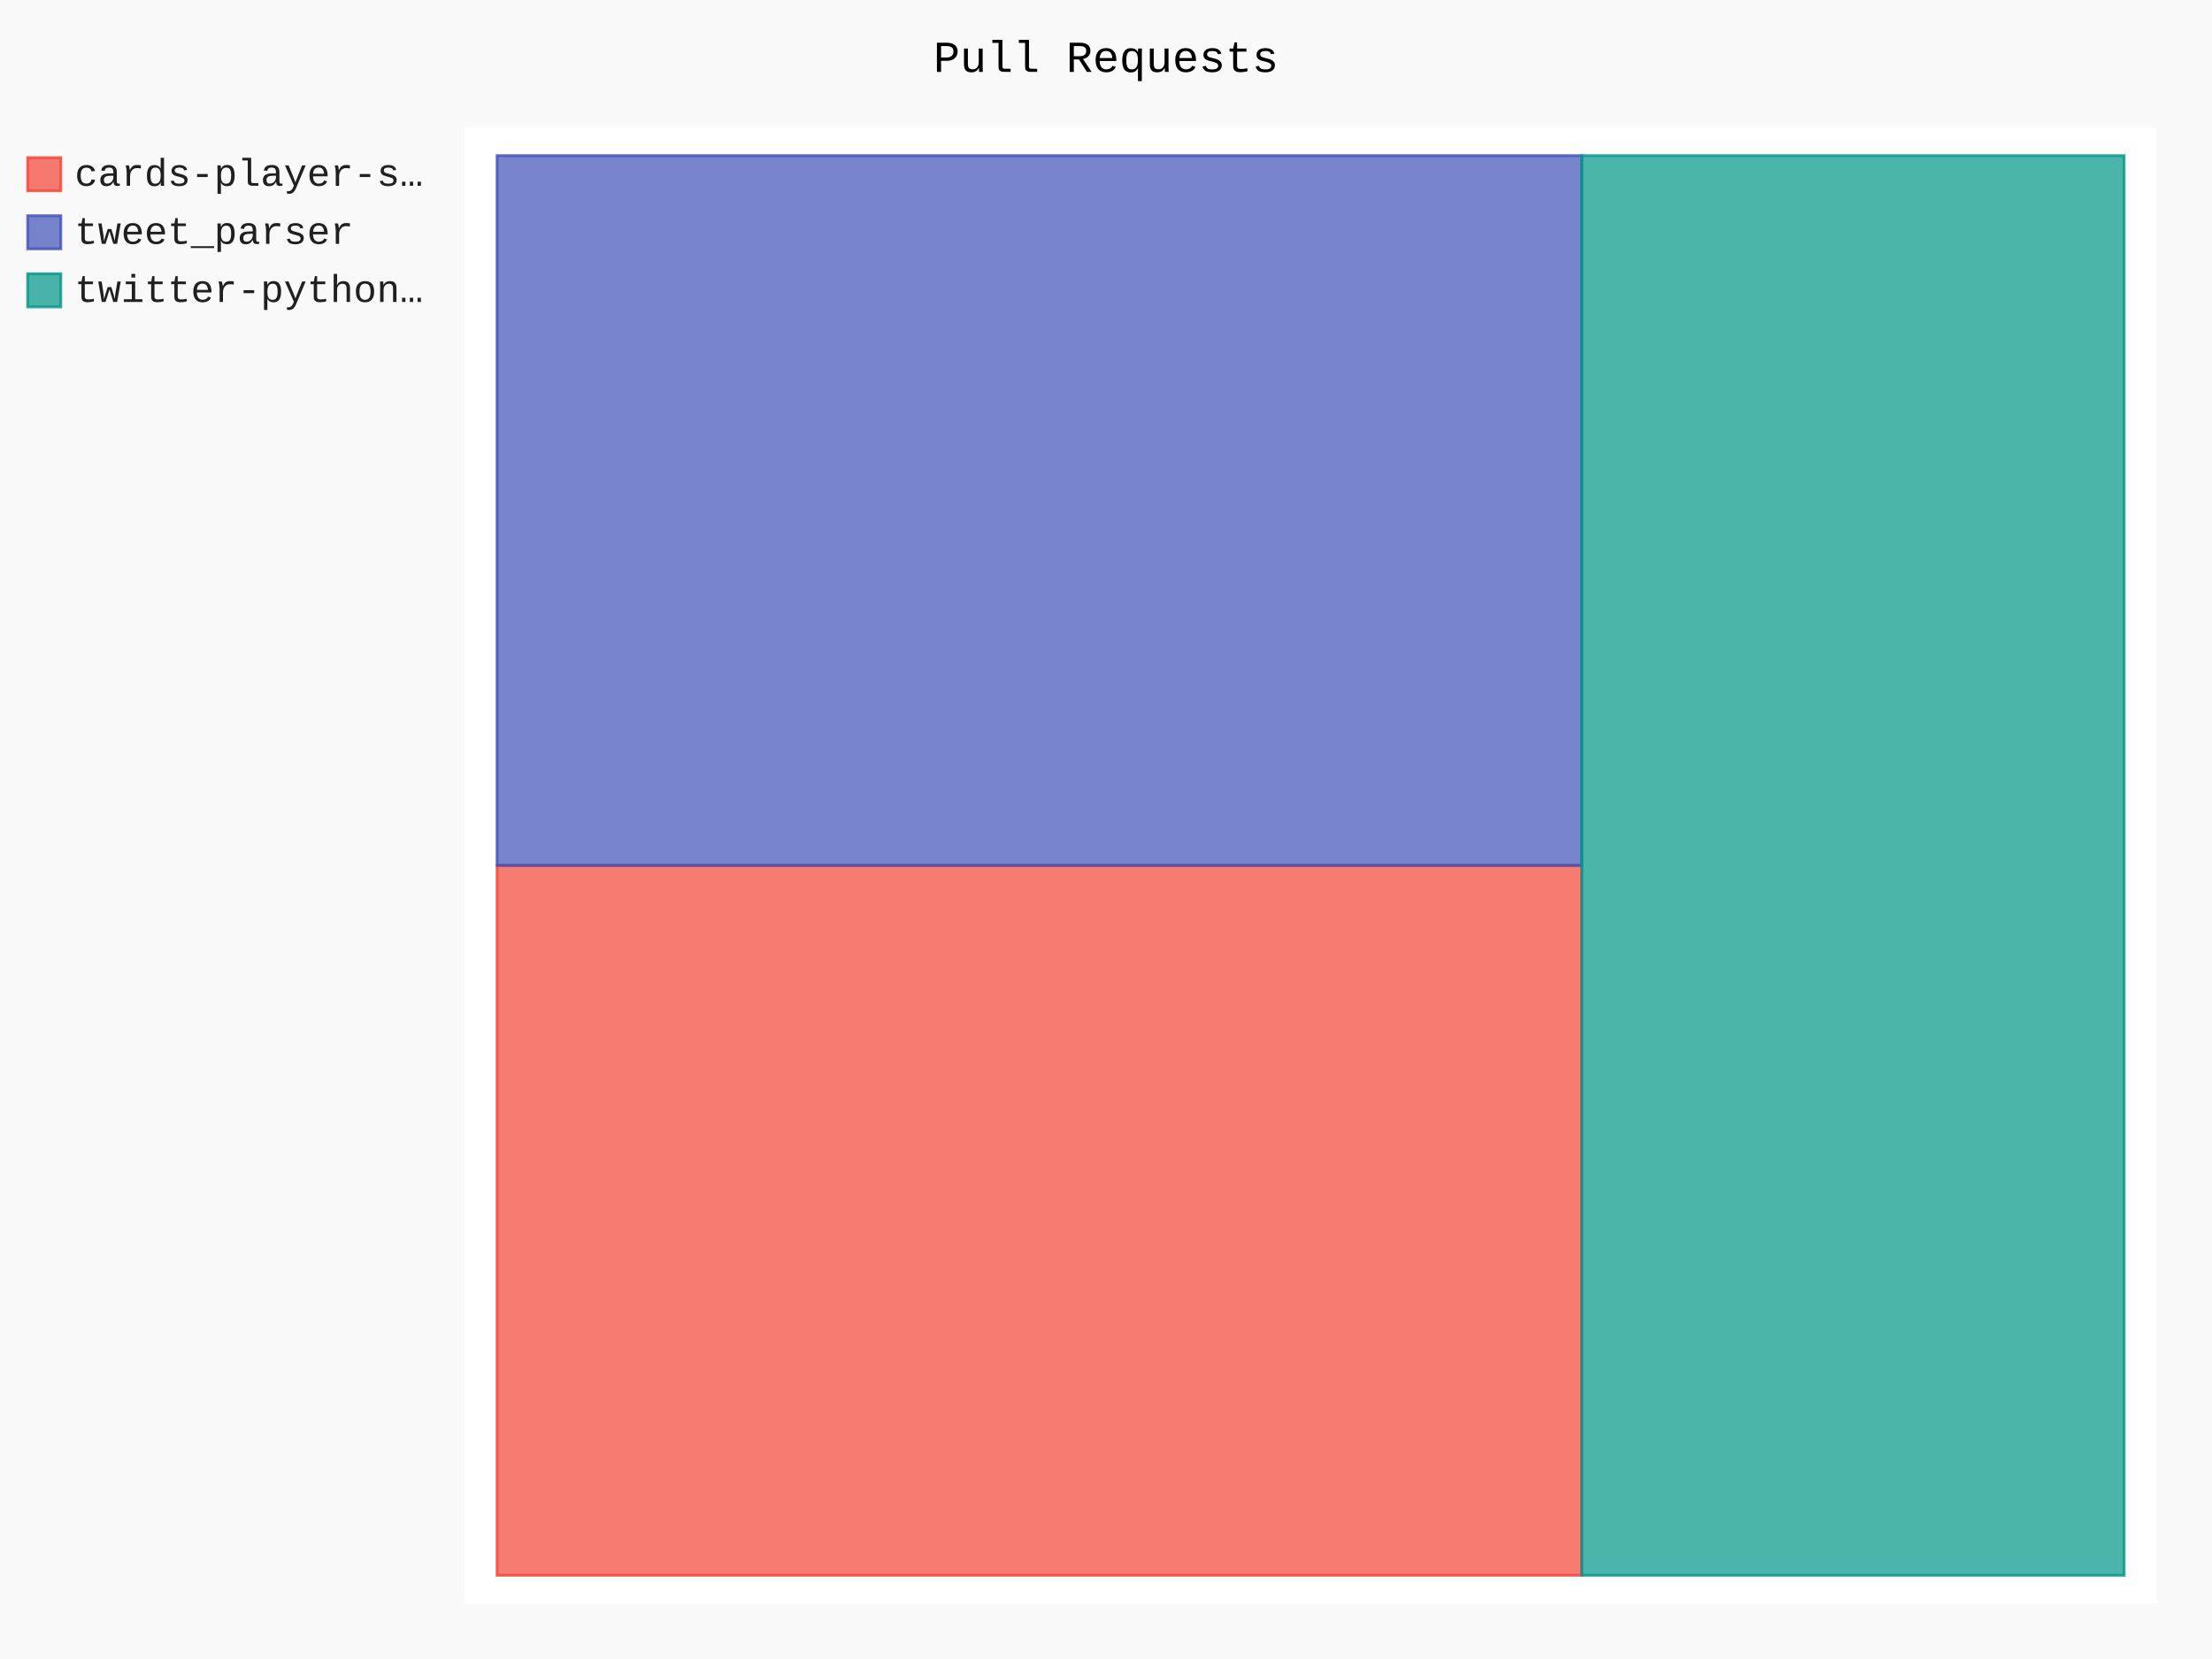
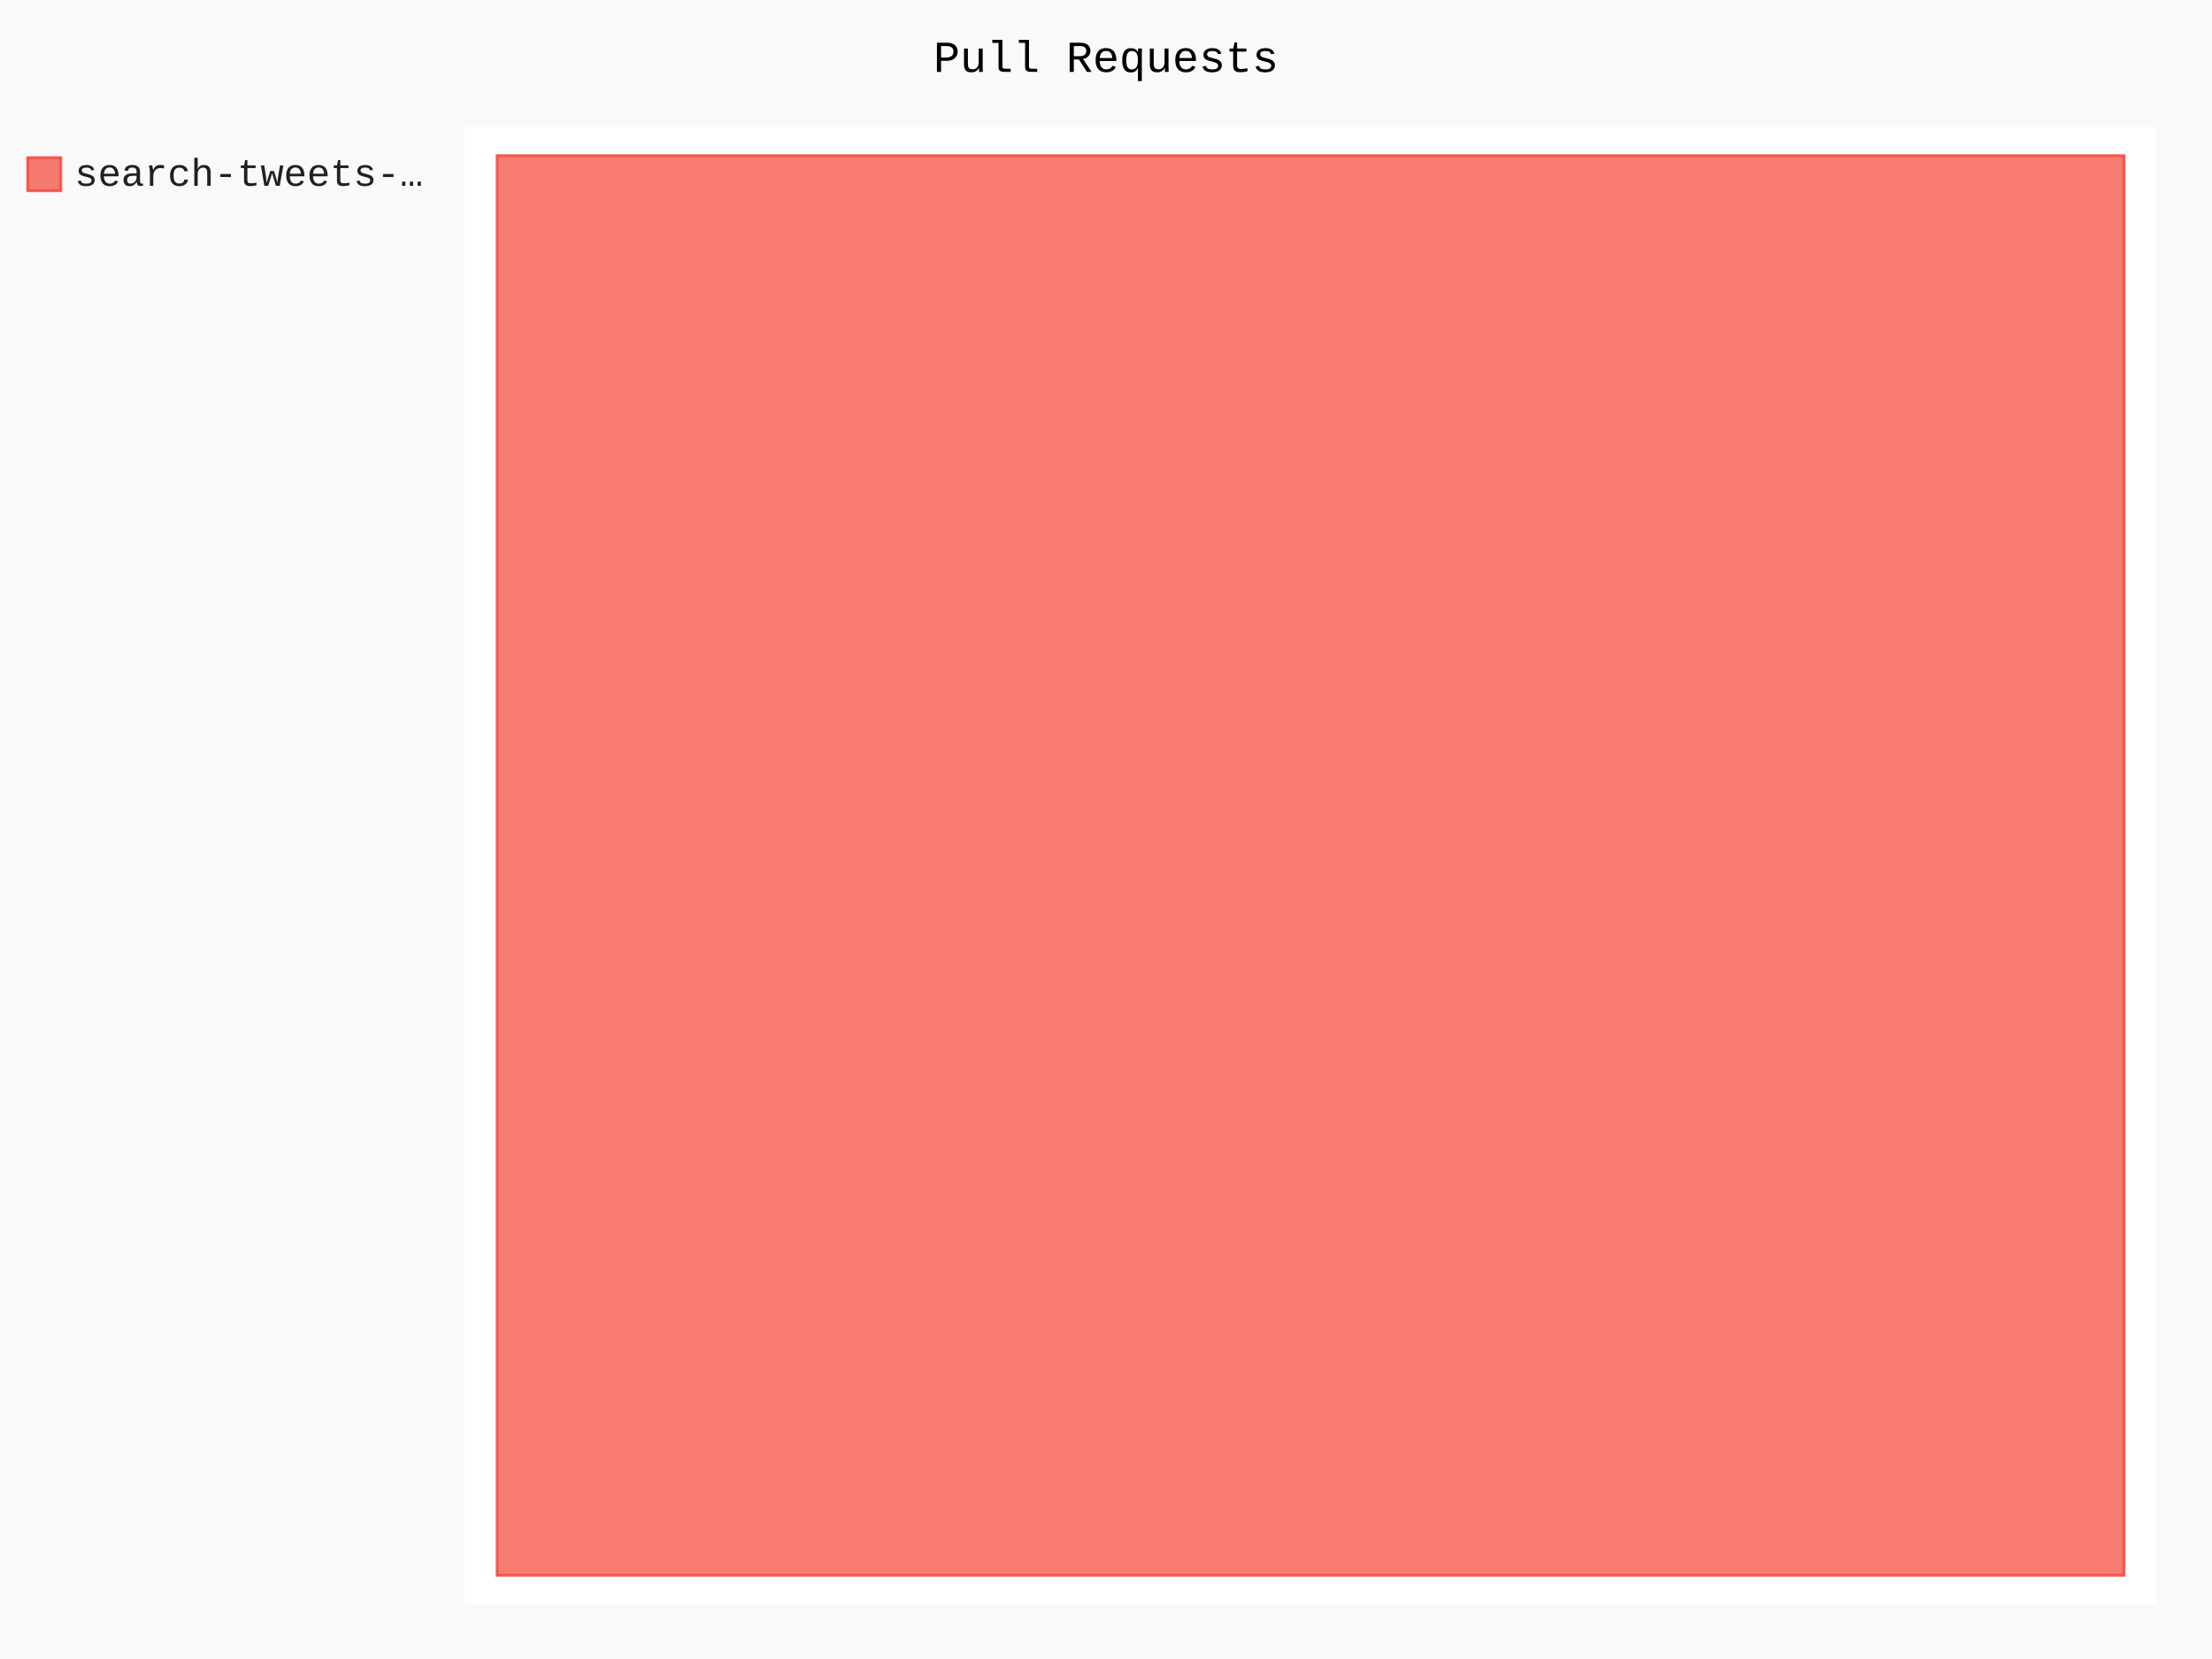
- <svg xmlns="http://www.w3.org/2000/svg" class="pygal-chart" id="chart-4a52d3ea-c958-4d73-9756-91636232ac1e" viewBox="0 0 800 600">
+ <svg xmlns="http://www.w3.org/2000/svg" class="pygal-chart" id="chart-5cd8aef3-d4ea-458a-82f1-8497a4e5ff17" viewBox="0 0 800 600">
  <defs>
-     <style type="text/css">#chart-4a52d3ea-c958-4d73-9756-91636232ac1e{-webkit-user-select:none;-webkit-font-smoothing:antialiased;font-family:Consolas,"Liberation Mono",Menlo,Courier,monospace}#chart-4a52d3ea-c958-4d73-9756-91636232ac1e .title{font-family:Consolas,"Liberation Mono",Menlo,Courier,monospace;font-size:16px}#chart-4a52d3ea-c958-4d73-9756-91636232ac1e .legends .legend text{font-family:Consolas,"Liberation Mono",Menlo,Courier,monospace;font-size:14px}#chart-4a52d3ea-c958-4d73-9756-91636232ac1e .axis text{font-family:Consolas,"Liberation Mono",Menlo,Courier,monospace;font-size:10px}#chart-4a52d3ea-c958-4d73-9756-91636232ac1e .axis text.major{font-family:Consolas,"Liberation Mono",Menlo,Courier,monospace;font-size:10px}#chart-4a52d3ea-c958-4d73-9756-91636232ac1e .text-overlay text.value{font-family:Consolas,"Liberation Mono",Menlo,Courier,monospace;font-size:16px}#chart-4a52d3ea-c958-4d73-9756-91636232ac1e .text-overlay text.label{font-family:Consolas,"Liberation Mono",Menlo,Courier,monospace;font-size:10px}#chart-4a52d3ea-c958-4d73-9756-91636232ac1e .tooltip{font-family:Consolas,"Liberation Mono",Menlo,Courier,monospace;font-size:14px}#chart-4a52d3ea-c958-4d73-9756-91636232ac1e text.no_data{font-family:Consolas,"Liberation Mono",Menlo,Courier,monospace;font-size:64px}
- #chart-4a52d3ea-c958-4d73-9756-91636232ac1e{background-color:rgba(249,249,249,1)}#chart-4a52d3ea-c958-4d73-9756-91636232ac1e path,#chart-4a52d3ea-c958-4d73-9756-91636232ac1e line,#chart-4a52d3ea-c958-4d73-9756-91636232ac1e rect,#chart-4a52d3ea-c958-4d73-9756-91636232ac1e circle{-webkit-transition:150ms;-moz-transition:150ms;transition:150ms}#chart-4a52d3ea-c958-4d73-9756-91636232ac1e .graph &gt; .background{fill:rgba(249,249,249,1)}#chart-4a52d3ea-c958-4d73-9756-91636232ac1e .plot &gt; .background{fill:rgba(255,255,255,1)}#chart-4a52d3ea-c958-4d73-9756-91636232ac1e .graph{fill:rgba(0,0,0,.87)}#chart-4a52d3ea-c958-4d73-9756-91636232ac1e text.no_data{fill:rgba(0,0,0,1)}#chart-4a52d3ea-c958-4d73-9756-91636232ac1e .title{fill:rgba(0,0,0,1)}#chart-4a52d3ea-c958-4d73-9756-91636232ac1e .legends .legend text{fill:rgba(0,0,0,.87)}#chart-4a52d3ea-c958-4d73-9756-91636232ac1e .legends .legend:hover text{fill:rgba(0,0,0,1)}#chart-4a52d3ea-c958-4d73-9756-91636232ac1e .axis .line{stroke:rgba(0,0,0,1)}#chart-4a52d3ea-c958-4d73-9756-91636232ac1e .axis .guide.line{stroke:rgba(0,0,0,.54)}#chart-4a52d3ea-c958-4d73-9756-91636232ac1e .axis .major.line{stroke:rgba(0,0,0,.87)}#chart-4a52d3ea-c958-4d73-9756-91636232ac1e .axis text.major{fill:rgba(0,0,0,1)}#chart-4a52d3ea-c958-4d73-9756-91636232ac1e .axis.y .guides:hover .guide.line,#chart-4a52d3ea-c958-4d73-9756-91636232ac1e .line-graph .axis.x .guides:hover .guide.line,#chart-4a52d3ea-c958-4d73-9756-91636232ac1e .stackedline-graph .axis.x .guides:hover .guide.line,#chart-4a52d3ea-c958-4d73-9756-91636232ac1e .xy-graph .axis.x .guides:hover .guide.line{stroke:rgba(0,0,0,1)}#chart-4a52d3ea-c958-4d73-9756-91636232ac1e .axis .guides:hover text{fill:rgba(0,0,0,1)}#chart-4a52d3ea-c958-4d73-9756-91636232ac1e .reactive{fill-opacity:.7;stroke-opacity:.8}#chart-4a52d3ea-c958-4d73-9756-91636232ac1e .ci{stroke:rgba(0,0,0,.87)}#chart-4a52d3ea-c958-4d73-9756-91636232ac1e .reactive.active,#chart-4a52d3ea-c958-4d73-9756-91636232ac1e .active .reactive{fill-opacity:.8;stroke-opacity:.9;stroke-width:4}#chart-4a52d3ea-c958-4d73-9756-91636232ac1e .ci .reactive.active{stroke-width:1.5}#chart-4a52d3ea-c958-4d73-9756-91636232ac1e .series text{fill:rgba(0,0,0,1)}#chart-4a52d3ea-c958-4d73-9756-91636232ac1e .tooltip rect{fill:rgba(255,255,255,1);stroke:rgba(0,0,0,1);-webkit-transition:opacity 150ms;-moz-transition:opacity 150ms;transition:opacity 150ms}#chart-4a52d3ea-c958-4d73-9756-91636232ac1e .tooltip .label{fill:rgba(0,0,0,.87)}#chart-4a52d3ea-c958-4d73-9756-91636232ac1e .tooltip .label{fill:rgba(0,0,0,.87)}#chart-4a52d3ea-c958-4d73-9756-91636232ac1e .tooltip .legend{font-size:.8em;fill:rgba(0,0,0,.54)}#chart-4a52d3ea-c958-4d73-9756-91636232ac1e .tooltip .x_label{font-size:.6em;fill:rgba(0,0,0,1)}#chart-4a52d3ea-c958-4d73-9756-91636232ac1e .tooltip .xlink{font-size:.5em;text-decoration:underline}#chart-4a52d3ea-c958-4d73-9756-91636232ac1e .tooltip .value{font-size:1.5em}#chart-4a52d3ea-c958-4d73-9756-91636232ac1e .bound{font-size:.5em}#chart-4a52d3ea-c958-4d73-9756-91636232ac1e .max-value{font-size:.75em;fill:rgba(0,0,0,.54)}#chart-4a52d3ea-c958-4d73-9756-91636232ac1e .map-element{fill:rgba(255,255,255,1);stroke:rgba(0,0,0,.54) !important}#chart-4a52d3ea-c958-4d73-9756-91636232ac1e .map-element .reactive{fill-opacity:inherit;stroke-opacity:inherit}#chart-4a52d3ea-c958-4d73-9756-91636232ac1e .color-0,#chart-4a52d3ea-c958-4d73-9756-91636232ac1e .color-0 a:visited{stroke:#F44336;fill:#F44336}#chart-4a52d3ea-c958-4d73-9756-91636232ac1e .color-1,#chart-4a52d3ea-c958-4d73-9756-91636232ac1e .color-1 a:visited{stroke:#3F51B5;fill:#3F51B5}#chart-4a52d3ea-c958-4d73-9756-91636232ac1e .color-2,#chart-4a52d3ea-c958-4d73-9756-91636232ac1e .color-2 a:visited{stroke:#009688;fill:#009688}#chart-4a52d3ea-c958-4d73-9756-91636232ac1e .text-overlay .color-0 text{fill:black}#chart-4a52d3ea-c958-4d73-9756-91636232ac1e .text-overlay .color-1 text{fill:black}#chart-4a52d3ea-c958-4d73-9756-91636232ac1e .text-overlay .color-2 text{fill:black}
- #chart-4a52d3ea-c958-4d73-9756-91636232ac1e text.no_data{text-anchor:middle}#chart-4a52d3ea-c958-4d73-9756-91636232ac1e .guide.line{fill:none}#chart-4a52d3ea-c958-4d73-9756-91636232ac1e .centered{text-anchor:middle}#chart-4a52d3ea-c958-4d73-9756-91636232ac1e .title{text-anchor:middle}#chart-4a52d3ea-c958-4d73-9756-91636232ac1e .legends .legend text{fill-opacity:1}#chart-4a52d3ea-c958-4d73-9756-91636232ac1e .axis.x text{text-anchor:middle}#chart-4a52d3ea-c958-4d73-9756-91636232ac1e .axis.x:not(.web) text[transform]{text-anchor:start}#chart-4a52d3ea-c958-4d73-9756-91636232ac1e .axis.x:not(.web) text[transform].backwards{text-anchor:end}#chart-4a52d3ea-c958-4d73-9756-91636232ac1e .axis.y text{text-anchor:end}#chart-4a52d3ea-c958-4d73-9756-91636232ac1e .axis.y text[transform].backwards{text-anchor:start}#chart-4a52d3ea-c958-4d73-9756-91636232ac1e .axis.y2 text{text-anchor:start}#chart-4a52d3ea-c958-4d73-9756-91636232ac1e .axis.y2 text[transform].backwards{text-anchor:end}#chart-4a52d3ea-c958-4d73-9756-91636232ac1e .axis .guide.line{stroke-dasharray:4,4}#chart-4a52d3ea-c958-4d73-9756-91636232ac1e .axis .major.guide.line{stroke-dasharray:6,6}#chart-4a52d3ea-c958-4d73-9756-91636232ac1e .horizontal .axis.y .guide.line,#chart-4a52d3ea-c958-4d73-9756-91636232ac1e .horizontal .axis.y2 .guide.line,#chart-4a52d3ea-c958-4d73-9756-91636232ac1e .vertical .axis.x .guide.line{opacity:0}#chart-4a52d3ea-c958-4d73-9756-91636232ac1e .horizontal .axis.always_show .guide.line,#chart-4a52d3ea-c958-4d73-9756-91636232ac1e .vertical .axis.always_show .guide.line{opacity:1 !important}#chart-4a52d3ea-c958-4d73-9756-91636232ac1e .axis.y .guides:hover .guide.line,#chart-4a52d3ea-c958-4d73-9756-91636232ac1e .axis.y2 .guides:hover .guide.line,#chart-4a52d3ea-c958-4d73-9756-91636232ac1e .axis.x .guides:hover .guide.line{opacity:1}#chart-4a52d3ea-c958-4d73-9756-91636232ac1e .axis .guides:hover text{opacity:1}#chart-4a52d3ea-c958-4d73-9756-91636232ac1e .nofill{fill:none}#chart-4a52d3ea-c958-4d73-9756-91636232ac1e .subtle-fill{fill-opacity:.2}#chart-4a52d3ea-c958-4d73-9756-91636232ac1e .dot{stroke-width:1px;fill-opacity:1}#chart-4a52d3ea-c958-4d73-9756-91636232ac1e .dot.active{stroke-width:5px}#chart-4a52d3ea-c958-4d73-9756-91636232ac1e .dot.negative{fill:transparent}#chart-4a52d3ea-c958-4d73-9756-91636232ac1e text,#chart-4a52d3ea-c958-4d73-9756-91636232ac1e tspan{stroke:none !important}#chart-4a52d3ea-c958-4d73-9756-91636232ac1e .series text.active{opacity:1}#chart-4a52d3ea-c958-4d73-9756-91636232ac1e .tooltip rect{fill-opacity:.95;stroke-width:.5}#chart-4a52d3ea-c958-4d73-9756-91636232ac1e .tooltip text{fill-opacity:1}#chart-4a52d3ea-c958-4d73-9756-91636232ac1e .showable{visibility:hidden}#chart-4a52d3ea-c958-4d73-9756-91636232ac1e .showable.shown{visibility:visible}#chart-4a52d3ea-c958-4d73-9756-91636232ac1e .gauge-background{fill:rgba(229,229,229,1);stroke:none}#chart-4a52d3ea-c958-4d73-9756-91636232ac1e .bg-lines{stroke:rgba(249,249,249,1);stroke-width:2px}</style>
+     <style type="text/css">#chart-5cd8aef3-d4ea-458a-82f1-8497a4e5ff17{-webkit-user-select:none;-webkit-font-smoothing:antialiased;font-family:Consolas,"Liberation Mono",Menlo,Courier,monospace}#chart-5cd8aef3-d4ea-458a-82f1-8497a4e5ff17 .title{font-family:Consolas,"Liberation Mono",Menlo,Courier,monospace;font-size:16px}#chart-5cd8aef3-d4ea-458a-82f1-8497a4e5ff17 .legends .legend text{font-family:Consolas,"Liberation Mono",Menlo,Courier,monospace;font-size:14px}#chart-5cd8aef3-d4ea-458a-82f1-8497a4e5ff17 .axis text{font-family:Consolas,"Liberation Mono",Menlo,Courier,monospace;font-size:10px}#chart-5cd8aef3-d4ea-458a-82f1-8497a4e5ff17 .axis text.major{font-family:Consolas,"Liberation Mono",Menlo,Courier,monospace;font-size:10px}#chart-5cd8aef3-d4ea-458a-82f1-8497a4e5ff17 .text-overlay text.value{font-family:Consolas,"Liberation Mono",Menlo,Courier,monospace;font-size:16px}#chart-5cd8aef3-d4ea-458a-82f1-8497a4e5ff17 .text-overlay text.label{font-family:Consolas,"Liberation Mono",Menlo,Courier,monospace;font-size:10px}#chart-5cd8aef3-d4ea-458a-82f1-8497a4e5ff17 .tooltip{font-family:Consolas,"Liberation Mono",Menlo,Courier,monospace;font-size:14px}#chart-5cd8aef3-d4ea-458a-82f1-8497a4e5ff17 text.no_data{font-family:Consolas,"Liberation Mono",Menlo,Courier,monospace;font-size:64px}
+ #chart-5cd8aef3-d4ea-458a-82f1-8497a4e5ff17{background-color:rgba(249,249,249,1)}#chart-5cd8aef3-d4ea-458a-82f1-8497a4e5ff17 path,#chart-5cd8aef3-d4ea-458a-82f1-8497a4e5ff17 line,#chart-5cd8aef3-d4ea-458a-82f1-8497a4e5ff17 rect,#chart-5cd8aef3-d4ea-458a-82f1-8497a4e5ff17 circle{-webkit-transition:150ms;-moz-transition:150ms;transition:150ms}#chart-5cd8aef3-d4ea-458a-82f1-8497a4e5ff17 .graph &gt; .background{fill:rgba(249,249,249,1)}#chart-5cd8aef3-d4ea-458a-82f1-8497a4e5ff17 .plot &gt; .background{fill:rgba(255,255,255,1)}#chart-5cd8aef3-d4ea-458a-82f1-8497a4e5ff17 .graph{fill:rgba(0,0,0,.87)}#chart-5cd8aef3-d4ea-458a-82f1-8497a4e5ff17 text.no_data{fill:rgba(0,0,0,1)}#chart-5cd8aef3-d4ea-458a-82f1-8497a4e5ff17 .title{fill:rgba(0,0,0,1)}#chart-5cd8aef3-d4ea-458a-82f1-8497a4e5ff17 .legends .legend text{fill:rgba(0,0,0,.87)}#chart-5cd8aef3-d4ea-458a-82f1-8497a4e5ff17 .legends .legend:hover text{fill:rgba(0,0,0,1)}#chart-5cd8aef3-d4ea-458a-82f1-8497a4e5ff17 .axis .line{stroke:rgba(0,0,0,1)}#chart-5cd8aef3-d4ea-458a-82f1-8497a4e5ff17 .axis .guide.line{stroke:rgba(0,0,0,.54)}#chart-5cd8aef3-d4ea-458a-82f1-8497a4e5ff17 .axis .major.line{stroke:rgba(0,0,0,.87)}#chart-5cd8aef3-d4ea-458a-82f1-8497a4e5ff17 .axis text.major{fill:rgba(0,0,0,1)}#chart-5cd8aef3-d4ea-458a-82f1-8497a4e5ff17 .axis.y .guides:hover .guide.line,#chart-5cd8aef3-d4ea-458a-82f1-8497a4e5ff17 .line-graph .axis.x .guides:hover .guide.line,#chart-5cd8aef3-d4ea-458a-82f1-8497a4e5ff17 .stackedline-graph .axis.x .guides:hover .guide.line,#chart-5cd8aef3-d4ea-458a-82f1-8497a4e5ff17 .xy-graph .axis.x .guides:hover .guide.line{stroke:rgba(0,0,0,1)}#chart-5cd8aef3-d4ea-458a-82f1-8497a4e5ff17 .axis .guides:hover text{fill:rgba(0,0,0,1)}#chart-5cd8aef3-d4ea-458a-82f1-8497a4e5ff17 .reactive{fill-opacity:.7;stroke-opacity:.8}#chart-5cd8aef3-d4ea-458a-82f1-8497a4e5ff17 .ci{stroke:rgba(0,0,0,.87)}#chart-5cd8aef3-d4ea-458a-82f1-8497a4e5ff17 .reactive.active,#chart-5cd8aef3-d4ea-458a-82f1-8497a4e5ff17 .active .reactive{fill-opacity:.8;stroke-opacity:.9;stroke-width:4}#chart-5cd8aef3-d4ea-458a-82f1-8497a4e5ff17 .ci .reactive.active{stroke-width:1.5}#chart-5cd8aef3-d4ea-458a-82f1-8497a4e5ff17 .series text{fill:rgba(0,0,0,1)}#chart-5cd8aef3-d4ea-458a-82f1-8497a4e5ff17 .tooltip rect{fill:rgba(255,255,255,1);stroke:rgba(0,0,0,1);-webkit-transition:opacity 150ms;-moz-transition:opacity 150ms;transition:opacity 150ms}#chart-5cd8aef3-d4ea-458a-82f1-8497a4e5ff17 .tooltip .label{fill:rgba(0,0,0,.87)}#chart-5cd8aef3-d4ea-458a-82f1-8497a4e5ff17 .tooltip .label{fill:rgba(0,0,0,.87)}#chart-5cd8aef3-d4ea-458a-82f1-8497a4e5ff17 .tooltip .legend{font-size:.8em;fill:rgba(0,0,0,.54)}#chart-5cd8aef3-d4ea-458a-82f1-8497a4e5ff17 .tooltip .x_label{font-size:.6em;fill:rgba(0,0,0,1)}#chart-5cd8aef3-d4ea-458a-82f1-8497a4e5ff17 .tooltip .xlink{font-size:.5em;text-decoration:underline}#chart-5cd8aef3-d4ea-458a-82f1-8497a4e5ff17 .tooltip .value{font-size:1.5em}#chart-5cd8aef3-d4ea-458a-82f1-8497a4e5ff17 .bound{font-size:.5em}#chart-5cd8aef3-d4ea-458a-82f1-8497a4e5ff17 .max-value{font-size:.75em;fill:rgba(0,0,0,.54)}#chart-5cd8aef3-d4ea-458a-82f1-8497a4e5ff17 .map-element{fill:rgba(255,255,255,1);stroke:rgba(0,0,0,.54) !important}#chart-5cd8aef3-d4ea-458a-82f1-8497a4e5ff17 .map-element .reactive{fill-opacity:inherit;stroke-opacity:inherit}#chart-5cd8aef3-d4ea-458a-82f1-8497a4e5ff17 .color-0,#chart-5cd8aef3-d4ea-458a-82f1-8497a4e5ff17 .color-0 a:visited{stroke:#F44336;fill:#F44336}#chart-5cd8aef3-d4ea-458a-82f1-8497a4e5ff17 .text-overlay .color-0 text{fill:black}
+ #chart-5cd8aef3-d4ea-458a-82f1-8497a4e5ff17 text.no_data{text-anchor:middle}#chart-5cd8aef3-d4ea-458a-82f1-8497a4e5ff17 .guide.line{fill:none}#chart-5cd8aef3-d4ea-458a-82f1-8497a4e5ff17 .centered{text-anchor:middle}#chart-5cd8aef3-d4ea-458a-82f1-8497a4e5ff17 .title{text-anchor:middle}#chart-5cd8aef3-d4ea-458a-82f1-8497a4e5ff17 .legends .legend text{fill-opacity:1}#chart-5cd8aef3-d4ea-458a-82f1-8497a4e5ff17 .axis.x text{text-anchor:middle}#chart-5cd8aef3-d4ea-458a-82f1-8497a4e5ff17 .axis.x:not(.web) text[transform]{text-anchor:start}#chart-5cd8aef3-d4ea-458a-82f1-8497a4e5ff17 .axis.x:not(.web) text[transform].backwards{text-anchor:end}#chart-5cd8aef3-d4ea-458a-82f1-8497a4e5ff17 .axis.y text{text-anchor:end}#chart-5cd8aef3-d4ea-458a-82f1-8497a4e5ff17 .axis.y text[transform].backwards{text-anchor:start}#chart-5cd8aef3-d4ea-458a-82f1-8497a4e5ff17 .axis.y2 text{text-anchor:start}#chart-5cd8aef3-d4ea-458a-82f1-8497a4e5ff17 .axis.y2 text[transform].backwards{text-anchor:end}#chart-5cd8aef3-d4ea-458a-82f1-8497a4e5ff17 .axis .guide.line{stroke-dasharray:4,4}#chart-5cd8aef3-d4ea-458a-82f1-8497a4e5ff17 .axis .major.guide.line{stroke-dasharray:6,6}#chart-5cd8aef3-d4ea-458a-82f1-8497a4e5ff17 .horizontal .axis.y .guide.line,#chart-5cd8aef3-d4ea-458a-82f1-8497a4e5ff17 .horizontal .axis.y2 .guide.line,#chart-5cd8aef3-d4ea-458a-82f1-8497a4e5ff17 .vertical .axis.x .guide.line{opacity:0}#chart-5cd8aef3-d4ea-458a-82f1-8497a4e5ff17 .horizontal .axis.always_show .guide.line,#chart-5cd8aef3-d4ea-458a-82f1-8497a4e5ff17 .vertical .axis.always_show .guide.line{opacity:1 !important}#chart-5cd8aef3-d4ea-458a-82f1-8497a4e5ff17 .axis.y .guides:hover .guide.line,#chart-5cd8aef3-d4ea-458a-82f1-8497a4e5ff17 .axis.y2 .guides:hover .guide.line,#chart-5cd8aef3-d4ea-458a-82f1-8497a4e5ff17 .axis.x .guides:hover .guide.line{opacity:1}#chart-5cd8aef3-d4ea-458a-82f1-8497a4e5ff17 .axis .guides:hover text{opacity:1}#chart-5cd8aef3-d4ea-458a-82f1-8497a4e5ff17 .nofill{fill:none}#chart-5cd8aef3-d4ea-458a-82f1-8497a4e5ff17 .subtle-fill{fill-opacity:.2}#chart-5cd8aef3-d4ea-458a-82f1-8497a4e5ff17 .dot{stroke-width:1px;fill-opacity:1}#chart-5cd8aef3-d4ea-458a-82f1-8497a4e5ff17 .dot.active{stroke-width:5px}#chart-5cd8aef3-d4ea-458a-82f1-8497a4e5ff17 .dot.negative{fill:transparent}#chart-5cd8aef3-d4ea-458a-82f1-8497a4e5ff17 text,#chart-5cd8aef3-d4ea-458a-82f1-8497a4e5ff17 tspan{stroke:none !important}#chart-5cd8aef3-d4ea-458a-82f1-8497a4e5ff17 .series text.active{opacity:1}#chart-5cd8aef3-d4ea-458a-82f1-8497a4e5ff17 .tooltip rect{fill-opacity:.95;stroke-width:.5}#chart-5cd8aef3-d4ea-458a-82f1-8497a4e5ff17 .tooltip text{fill-opacity:1}#chart-5cd8aef3-d4ea-458a-82f1-8497a4e5ff17 .showable{visibility:hidden}#chart-5cd8aef3-d4ea-458a-82f1-8497a4e5ff17 .showable.shown{visibility:visible}#chart-5cd8aef3-d4ea-458a-82f1-8497a4e5ff17 .gauge-background{fill:rgba(229,229,229,1);stroke:none}#chart-5cd8aef3-d4ea-458a-82f1-8497a4e5ff17 .bg-lines{stroke:rgba(249,249,249,1);stroke-width:2px}</style>
  </defs>
  <g class="graph treemap-graph vertical">
    <rect class="background" height="600" width="800" x="0" y="0" />
    <g class="plot" transform="translate(168, 46)">
      <rect class="background" height="534" width="612.0" x="0" y="0" />
      <g class="series serie-0 color-0">
        <g class="rects">
          <g class="rect">
-             <rect class="rect reactive tooltip-trigger" height="256.731" width="392.308" x="11.769" y="267" />
-           </g>
-         </g>
-       </g>
-       <g class="series serie-1 color-1">
-         <g class="rects">
-           <g class="rect">
-             <rect class="rect reactive tooltip-trigger" height="256.731" width="392.308" x="11.769" y="10.269" />
-           </g>
-         </g>
-       </g>
-       <g class="series serie-2 color-2">
-         <g class="rects">
-           <g class="rect">
-             <rect class="rect reactive tooltip-trigger" height="513.462" width="196.154" x="404.077" y="10.269" />
+             <rect class="rect reactive tooltip-trigger" height="513.462" width="588.462" x="11.769" y="10.269" />
          </g>
        </g>
      </g>
    </g>
    <g class="titles">
      <text class="title plot_title" x="400.0" y="26">Pull Requests</text>
    </g>
    <g class="plot overlay" transform="translate(168, 46)">
      <g class="series serie-0 color-0" />
-       <g class="series serie-1 color-1" />
-       <g class="series serie-2 color-2" />
    </g>
    <g class="plot text-overlay" transform="translate(168, 46)">
      <g class="series serie-0 color-0" />
-       <g class="series serie-1 color-1" />
-       <g class="series serie-2 color-2" />
    </g>
    <g class="plot tooltip-overlay" transform="translate(168, 46)">
      <g class="tooltip" style="opacity: 0" transform="translate(0 0)">
        <rect class="tooltip-box" height="0" rx="0" ry="0" width="0" />
        <g class="text" />
      </g>
    </g>
    <g class="legends" transform="translate(10, 56)">
      <g class="legend reactive activate-serie" id="activate-serie-0">
        <rect class="color-0 reactive" height="12" width="12" x="0.0" y="1.0" />
-         <text x="17.0" y="11.2">cards-player-s…</text>
-       </g>
-       <g class="legend reactive activate-serie" id="activate-serie-1">
-         <rect class="color-1 reactive" height="12" width="12" x="0.0" y="22.0" />
-         <text x="17.0" y="32.2">tweet_parser</text>
-       </g>
-       <g class="legend reactive activate-serie" id="activate-serie-2">
-         <rect class="color-2 reactive" height="12" width="12" x="0.0" y="43.0" />
-         <text x="17.0" y="53.2">twitter-python…</text>
+         <text x="17.0" y="11.2">search-tweets-…</text>
      </g>
    </g>
    <g class="legends" transform="translate(790, 56)" />
  </g>
</svg>
